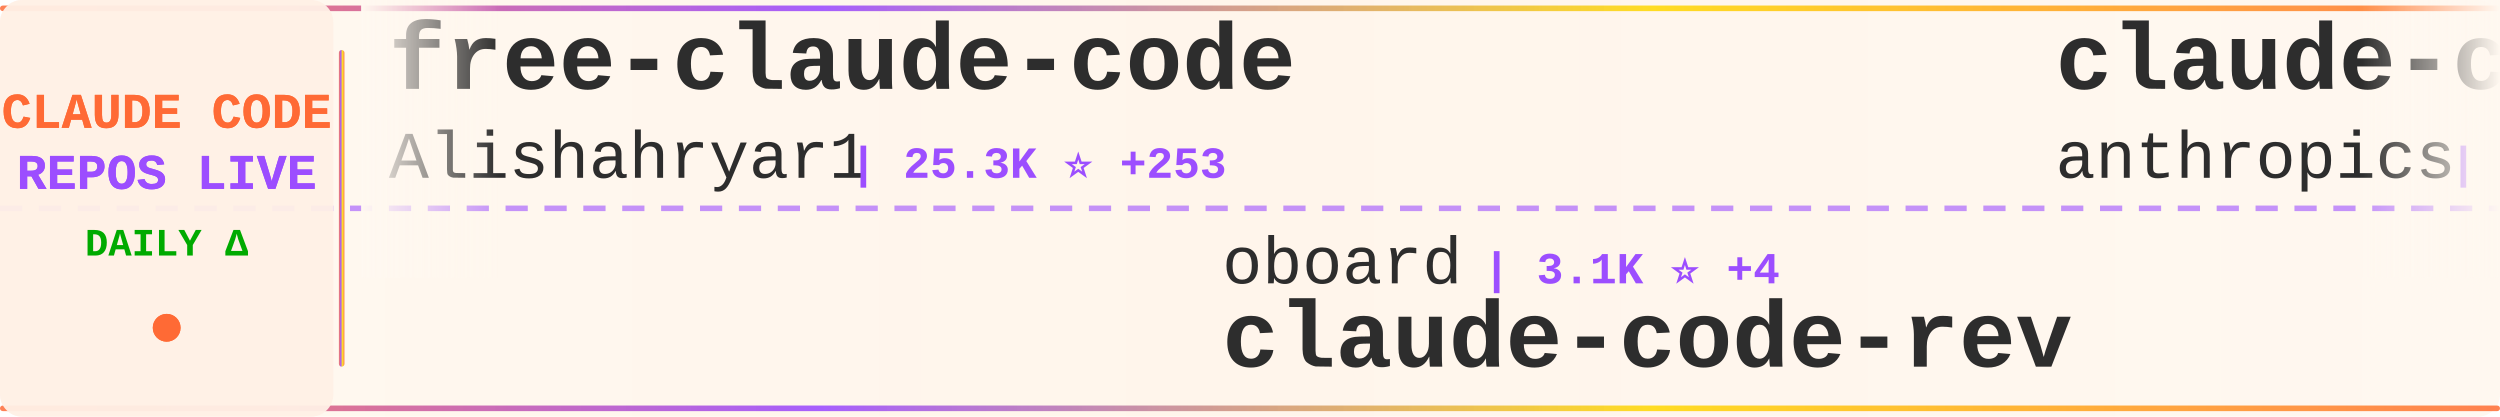
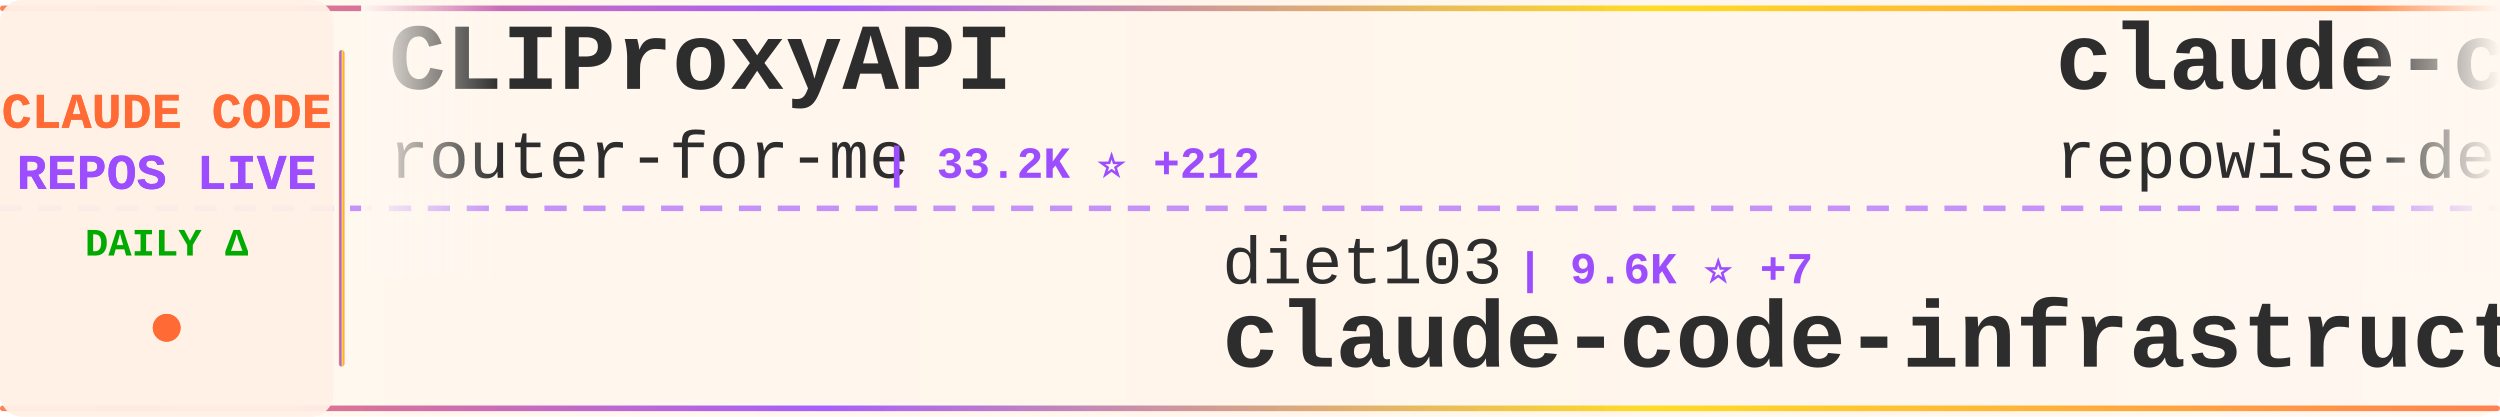
<svg xmlns="http://www.w3.org/2000/svg" width="900" height="150">
  <defs>
    <linearGradient id="tickerBg" x1="0%" y1="0%" x2="100%" y2="0%">
      <stop offset="0%" style="stop-color:#fff8f0;stop-opacity:0.98" />
      <stop offset="50%" style="stop-color:#fff5eb;stop-opacity:1" />
      <stop offset="100%" style="stop-color:#fff8f0;stop-opacity:0.98" />
    </linearGradient>
    <linearGradient id="borderGrad" x1="0%" y1="0%" x2="100%" y2="0%">
      <stop offset="0%" style="stop-color:#FF6B35;stop-opacity:0.85">
        <animate attributeName="stop-opacity" values="0.85;1;0.85" dur="2s" repeatCount="indefinite" />
      </stop>
      <stop offset="33%" style="stop-color:#9C4EFF;stop-opacity:0.9">
        <animate attributeName="stop-opacity" values="0.9;1;0.9" dur="2.2s" repeatCount="indefinite" />
      </stop>
      <stop offset="66%" style="stop-color:#FFD700;stop-opacity:0.85">
        <animate attributeName="stop-opacity" values="0.85;1;0.85" dur="1.8s" repeatCount="indefinite" />
      </stop>
      <stop offset="100%" style="stop-color:#FF6B35;stop-opacity:0.85">
        <animate attributeName="stop-opacity" values="0.85;1;0.85" dur="2s" repeatCount="indefinite" />
      </stop>
    </linearGradient>
    <filter id="textGlow">
      <feGaussianBlur stdDeviation="0.15" result="coloredBlur" />
      <feMerge>
        <feMergeNode in="coloredBlur" />
        <feMergeNode in="SourceGraphic" />
      </feMerge>
    </filter>
    <filter id="metricGlow">
      <feGaussianBlur stdDeviation="0.2" result="coloredBlur" />
      <feMerge>
        <feMergeNode in="coloredBlur" />
        <feMergeNode in="SourceGraphic" />
      </feMerge>
    </filter>
    <linearGradient id="leftFade" x1="0%" y1="0%" x2="100%" y2="0%">
      <stop offset="0%" style="stop-color:#fff8f0;stop-opacity:1" />
      <stop offset="100%" style="stop-color:#fff8f0;stop-opacity:0" />
    </linearGradient>
    <linearGradient id="rightFade" x1="0%" y1="0%" x2="100%" y2="0%">
      <stop offset="0%" style="stop-color:#fff8f0;stop-opacity:0" />
      <stop offset="100%" style="stop-color:#fff8f0;stop-opacity:1" />
    </linearGradient>
  </defs>
  <rect width="900" height="150" fill="url(#tickerBg)" rx="8" />
  <rect x="0" y="2" width="900" height="2" fill="url(#borderGrad)" rx="1" />
  <rect x="0" y="146" width="900" height="2" fill="url(#borderGrad)" rx="1" />
  <line x1="0" y1="75" x2="900" y2="75" stroke="#9C4EFF" stroke-width="2" stroke-dasharray="8 6" opacity="0.6" />
  <rect x="0" y="0" width="120" height="150" fill="#fff0e6" opacity="0.95" rx="8" />
  <text x="60" y="46" font-family="'Courier New', monospace" font-size="18" font-weight="bold" fill="#FF6B35" text-anchor="middle" filter="url(#textGlow)">
    CLAUDE CODE
  </text>
  <text x="60" y="68" font-family="'Courier New', monospace" font-size="18" font-weight="bold" fill="#9C4EFF" text-anchor="middle" filter="url(#textGlow)">
    REPOS LIVE
  </text>
  <text x="60" y="92" font-family="'Courier New', monospace" font-size="14" font-weight="bold" fill="#00aa00" text-anchor="middle">
    DAILY Δ
  </text>
  <circle cx="60" cy="118" r="5" fill="#FF6B35" filter="url(#metricGlow)">
    <animate attributeName="r" values="4;6;4" dur="1.5s" repeatCount="indefinite" />
    <animate attributeName="opacity" values="0.6;1;0.6" dur="1.5s" repeatCount="indefinite" />
  </circle>
  <rect x="122" y="18" width="2" height="114" fill="url(#borderGrad)" rx="1" />
  <clipPath id="tickerClip">
    <rect x="130" y="0" width="770" height="150" />
  </clipPath>
  <g clip-path="url(#tickerClip)">
    <g id="tickerItems">
      <animateTransform attributeName="transform" attributeType="XML" type="translate" from="0 0" to="-3000 0" dur="54s" repeatCount="indefinite" />
      <g transform="translate(0, 0)">
-         <text x="140" y="32" font-family="'Courier New', monospace" font-size="34" font-weight="bold" fill="#2d2d2d">free-claude-code</text>
-         <text x="140" y="64" font-family="'Courier New', monospace" font-size="24" font-weight="normal" fill="#2d2d2d" opacity="1.0">Alishahryar1</text>
-         <text x="306" y="64" font-family="'Courier New', monospace" font-size="16" font-weight="bold" fill="#9C4EFF"> | 25.3K ⭐ +253</text>
+         <text x="140" y="32" font-family="'Courier New', monospace" font-size="34" font-weight="bold" fill="#2d2d2d">CLIProxyAPI</text>
+         <text x="140" y="64" font-family="'Courier New', monospace" font-size="24" font-weight="normal" fill="#2d2d2d" opacity="1.0">router-for-me</text>
+         <text x="318" y="64" font-family="'Courier New', monospace" font-size="16" font-weight="bold" fill="#9C4EFF"> | 33.2K ⭐ +212</text>
      </g>
      <g transform="translate(300, 0)">
-         <text x="140" y="102" font-family="'Courier New', monospace" font-size="24" font-weight="normal" fill="#2d2d2d" opacity="1.0">oboard</text>
-         <text x="234" y="102" font-family="'Courier New', monospace" font-size="16" font-weight="bold" fill="#9C4EFF"> | 3.1K ⭐ +4</text>
-         <text x="140" y="132" font-family="'Courier New', monospace" font-size="34" font-weight="bold" fill="#2d2d2d">claude-code-rev</text>
+         <text x="140" y="102" font-family="'Courier New', monospace" font-size="24" font-weight="normal" fill="#2d2d2d" opacity="1.0">diet103</text>
+         <text x="246" y="102" font-family="'Courier New', monospace" font-size="16" font-weight="bold" fill="#9C4EFF"> | 9.6K ⭐ +7</text>
+         <text x="140" y="132" font-family="'Courier New', monospace" font-size="34" font-weight="bold" fill="#2d2d2d">claude-code-infrastructu...</text>
      </g>
      <g transform="translate(600, 0)">
-         <text x="140" y="32" font-family="'Courier New', monospace" font-size="34" font-weight="bold" fill="#2d2d2d">claude-code-action</text>
-         <text x="140" y="64" font-family="'Courier New', monospace" font-size="24" font-weight="normal" fill="#2d2d2d" opacity="1.0">anthropics</text>
-         <text x="282" y="64" font-family="'Courier New', monospace" font-size="16" font-weight="bold" fill="#9C4EFF"> | 7.6K ⭐ +15</text>
+         <text x="140" y="32" font-family="'Courier New', monospace" font-size="34" font-weight="bold" fill="#2d2d2d">claude-code-prompts</text>
+         <text x="140" y="64" font-family="'Courier New', monospace" font-size="24" font-weight="normal" fill="#2d2d2d" opacity="1.0">repowise-dev</text>
+         <text x="306" y="64" font-family="'Courier New', monospace" font-size="16" font-weight="bold" fill="#9C4EFF"> | 1.0K ⭐ +4</text>
      </g>
      <g transform="translate(900, 0)">
-         <text x="140" y="102" font-family="'Courier New', monospace" font-size="24" font-weight="normal" fill="#2d2d2d" opacity="1.0">anthropics</text>
-         <text x="282" y="102" font-family="'Courier New', monospace" font-size="16" font-weight="bold" fill="#9C4EFF"> | 19.6K ⭐ +100</text>
-         <text x="140" y="132" font-family="'Courier New', monospace" font-size="34" font-weight="bold" fill="#2d2d2d">claude-plugins-official</text>
+         <text x="140" y="102" font-family="'Courier New', monospace" font-size="24" font-weight="normal" fill="#2d2d2d" opacity="1.0">VoltAgent</text>
+         <text x="270" y="102" font-family="'Courier New', monospace" font-size="16" font-weight="bold" fill="#9C4EFF"> | 20.0K ⭐ +66</text>
+         <text x="140" y="132" font-family="'Courier New', monospace" font-size="34" font-weight="bold" fill="#2d2d2d">awesome-claude-code-suba...</text>
      </g>
      <g transform="translate(1200, 0)">
-         <text x="140" y="32" font-family="'Courier New', monospace" font-size="34" font-weight="bold" fill="#2d2d2d">claude-code-sourcemap</text>
-         <text x="140" y="64" font-family="'Courier New', monospace" font-size="24" font-weight="normal" fill="#2d2d2d" opacity="1.0">Hyper66666</text>
-         <text x="282" y="64" font-family="'Courier New', monospace" font-size="16" font-weight="bold" fill="#9C4EFF"> | 214 ⭐</text>
+         <text x="140" y="32" font-family="'Courier New', monospace" font-size="34" font-weight="bold" fill="#2d2d2d">claude-code-guide</text>
+         <text x="140" y="64" font-family="'Courier New', monospace" font-size="24" font-weight="normal" fill="#2d2d2d" opacity="1.0">Cranot</text>
+         <text x="234" y="64" font-family="'Courier New', monospace" font-size="16" font-weight="bold" fill="#9C4EFF"> | 2.7K ⭐ +4</text>
      </g>
      <g transform="translate(1500, 0)">
-         <text x="140" y="102" font-family="'Courier New', monospace" font-size="24" font-weight="normal" fill="#2d2d2d" opacity="1.0">pedrohcgs</text>
-         <text x="270" y="102" font-family="'Courier New', monospace" font-size="16" font-weight="bold" fill="#9C4EFF"> | 1.1K ⭐ +3</text>
-         <text x="140" y="132" font-family="'Courier New', monospace" font-size="34" font-weight="bold" fill="#2d2d2d">claude-code-my-workflow</text>
+         <text x="140" y="102" font-family="'Courier New', monospace" font-size="24" font-weight="normal" fill="#2d2d2d" opacity="1.0">ding113</text>
+         <text x="246" y="102" font-family="'Courier New', monospace" font-size="16" font-weight="bold" fill="#9C4EFF"> | 2.9K ⭐ +12</text>
+         <text x="140" y="132" font-family="'Courier New', monospace" font-size="34" font-weight="bold" fill="#2d2d2d">claude-code-hub</text>
      </g>
      <g transform="translate(1800, 0)">
-         <text x="140" y="32" font-family="'Courier New', monospace" font-size="34" font-weight="bold" fill="#2d2d2d">claude-code-sourcemap</text>
-         <text x="140" y="64" font-family="'Courier New', monospace" font-size="24" font-weight="normal" fill="#2d2d2d" opacity="1.0">ChinaSiro</text>
-         <text x="270" y="64" font-family="'Courier New', monospace" font-size="16" font-weight="bold" fill="#9C4EFF"> | 9.2K ⭐ +6</text>
+         <text x="140" y="32" font-family="'Courier New', monospace" font-size="34" font-weight="bold" fill="#2d2d2d">claude-code-showcase</text>
+         <text x="140" y="64" font-family="'Courier New', monospace" font-size="24" font-weight="normal" fill="#2d2d2d" opacity="1.0">ChrisWiles</text>
+         <text x="282" y="64" font-family="'Courier New', monospace" font-size="16" font-weight="bold" fill="#9C4EFF"> | 5.9K ⭐ +3</text>
      </g>
      <g transform="translate(2100, 0)">
-         <text x="140" y="102" font-family="'Courier New', monospace" font-size="24" font-weight="normal" fill="#2d2d2d" opacity="1.0">ponponon</text>
-         <text x="258" y="102" font-family="'Courier New', monospace" font-size="16" font-weight="bold" fill="#9C4EFF"> | 2.2K ⭐ +5</text>
-         <text x="140" y="132" font-family="'Courier New', monospace" font-size="34" font-weight="bold" fill="#2d2d2d">claude_code_src</text>
+         <text x="140" y="102" font-family="'Courier New', monospace" font-size="24" font-weight="normal" fill="#2d2d2d" opacity="1.0">Yuyz0112</text>
+         <text x="258" y="102" font-family="'Courier New', monospace" font-size="16" font-weight="bold" fill="#9C4EFF"> | 2.4K ⭐ +1</text>
+         <text x="140" y="132" font-family="'Courier New', monospace" font-size="34" font-weight="bold" fill="#2d2d2d">claude-code-reverse</text>
      </g>
      <g transform="translate(2400, 0)">
-         <text x="140" y="32" font-family="'Courier New', monospace" font-size="34" font-weight="bold" fill="#2d2d2d">claude-code-source</text>
-         <text x="140" y="64" font-family="'Courier New', monospace" font-size="24" font-weight="normal" fill="#2d2d2d" opacity="1.0">JrCx7scC</text>
-         <text x="258" y="64" font-family="'Courier New', monospace" font-size="16" font-weight="bold" fill="#9C4EFF"> | 368 ⭐</text>
+         <text x="140" y="32" font-family="'Courier New', monospace" font-size="34" font-weight="bold" fill="#2d2d2d">claude-plugins-official</text>
+         <text x="140" y="64" font-family="'Courier New', monospace" font-size="24" font-weight="normal" fill="#2d2d2d" opacity="1.0">anthropics</text>
+         <text x="282" y="64" font-family="'Courier New', monospace" font-size="16" font-weight="bold" fill="#9C4EFF"> | 19.6K ⭐ +110</text>
      </g>
      <g transform="translate(2700, 0)">
-         <text x="140" y="102" font-family="'Courier New', monospace" font-size="24" font-weight="normal" fill="#2d2d2d" opacity="1.0">AICoderTudou</text>
-         <text x="306" y="102" font-family="'Courier New', monospace" font-size="16" font-weight="bold" fill="#9C4EFF"> | 502 ⭐ +1</text>
-         <text x="140" y="132" font-family="'Courier New', monospace" font-size="34" font-weight="bold" fill="#2d2d2d">claude-code-tudou</text>
+         <text x="140" y="102" font-family="'Courier New', monospace" font-size="24" font-weight="normal" fill="#2d2d2d" opacity="1.0">hangsman</text>
+         <text x="258" y="102" font-family="'Courier New', monospace" font-size="16" font-weight="bold" fill="#9C4EFF"> | 780 ⭐ +1</text>
+         <text x="140" y="132" font-family="'Courier New', monospace" font-size="34" font-weight="bold" fill="#2d2d2d">claude-code-source</text>
      </g>
      <g transform="translate(3000, 0)">
-         <text x="140" y="32" font-family="'Courier New', monospace" font-size="34" font-weight="bold" fill="#2d2d2d">free-claude-code</text>
-         <text x="140" y="64" font-family="'Courier New', monospace" font-size="24" font-weight="normal" fill="#2d2d2d" opacity="1.0">Alishahryar1</text>
-         <text x="306" y="64" font-family="'Courier New', monospace" font-size="16" font-weight="bold" fill="#9C4EFF"> | 25.3K ⭐ +253</text>
+         <text x="140" y="32" font-family="'Courier New', monospace" font-size="34" font-weight="bold" fill="#2d2d2d">CLIProxyAPI</text>
+         <text x="140" y="64" font-family="'Courier New', monospace" font-size="24" font-weight="normal" fill="#2d2d2d" opacity="1.0">router-for-me</text>
+         <text x="318" y="64" font-family="'Courier New', monospace" font-size="16" font-weight="bold" fill="#9C4EFF"> | 33.2K ⭐ +212</text>
      </g>
      <g transform="translate(3300, 0)">
-         <text x="140" y="102" font-family="'Courier New', monospace" font-size="24" font-weight="normal" fill="#2d2d2d" opacity="1.0">oboard</text>
-         <text x="234" y="102" font-family="'Courier New', monospace" font-size="16" font-weight="bold" fill="#9C4EFF"> | 3.1K ⭐ +4</text>
-         <text x="140" y="132" font-family="'Courier New', monospace" font-size="34" font-weight="bold" fill="#2d2d2d">claude-code-rev</text>
+         <text x="140" y="102" font-family="'Courier New', monospace" font-size="24" font-weight="normal" fill="#2d2d2d" opacity="1.0">diet103</text>
+         <text x="246" y="102" font-family="'Courier New', monospace" font-size="16" font-weight="bold" fill="#9C4EFF"> | 9.6K ⭐ +7</text>
+         <text x="140" y="132" font-family="'Courier New', monospace" font-size="34" font-weight="bold" fill="#2d2d2d">claude-code-infrastructu...</text>
      </g>
      <g transform="translate(3600, 0)">
-         <text x="140" y="32" font-family="'Courier New', monospace" font-size="34" font-weight="bold" fill="#2d2d2d">claude-code-action</text>
-         <text x="140" y="64" font-family="'Courier New', monospace" font-size="24" font-weight="normal" fill="#2d2d2d" opacity="1.0">anthropics</text>
-         <text x="282" y="64" font-family="'Courier New', monospace" font-size="16" font-weight="bold" fill="#9C4EFF"> | 7.6K ⭐ +15</text>
+         <text x="140" y="32" font-family="'Courier New', monospace" font-size="34" font-weight="bold" fill="#2d2d2d">claude-code-prompts</text>
+         <text x="140" y="64" font-family="'Courier New', monospace" font-size="24" font-weight="normal" fill="#2d2d2d" opacity="1.0">repowise-dev</text>
+         <text x="306" y="64" font-family="'Courier New', monospace" font-size="16" font-weight="bold" fill="#9C4EFF"> | 1.0K ⭐ +4</text>
      </g>
      <g transform="translate(3900, 0)">
-         <text x="140" y="102" font-family="'Courier New', monospace" font-size="24" font-weight="normal" fill="#2d2d2d" opacity="1.0">anthropics</text>
-         <text x="282" y="102" font-family="'Courier New', monospace" font-size="16" font-weight="bold" fill="#9C4EFF"> | 19.6K ⭐ +100</text>
-         <text x="140" y="132" font-family="'Courier New', monospace" font-size="34" font-weight="bold" fill="#2d2d2d">claude-plugins-official</text>
+         <text x="140" y="102" font-family="'Courier New', monospace" font-size="24" font-weight="normal" fill="#2d2d2d" opacity="1.0">VoltAgent</text>
+         <text x="270" y="102" font-family="'Courier New', monospace" font-size="16" font-weight="bold" fill="#9C4EFF"> | 20.0K ⭐ +66</text>
+         <text x="140" y="132" font-family="'Courier New', monospace" font-size="34" font-weight="bold" fill="#2d2d2d">awesome-claude-code-suba...</text>
      </g>
    </g>
  </g>
  <rect x="130" y="0" width="50" height="100" fill="url(#leftFade)" />
  <rect x="850" y="0" width="50" height="100" fill="url(#rightFade)" />
</svg>
